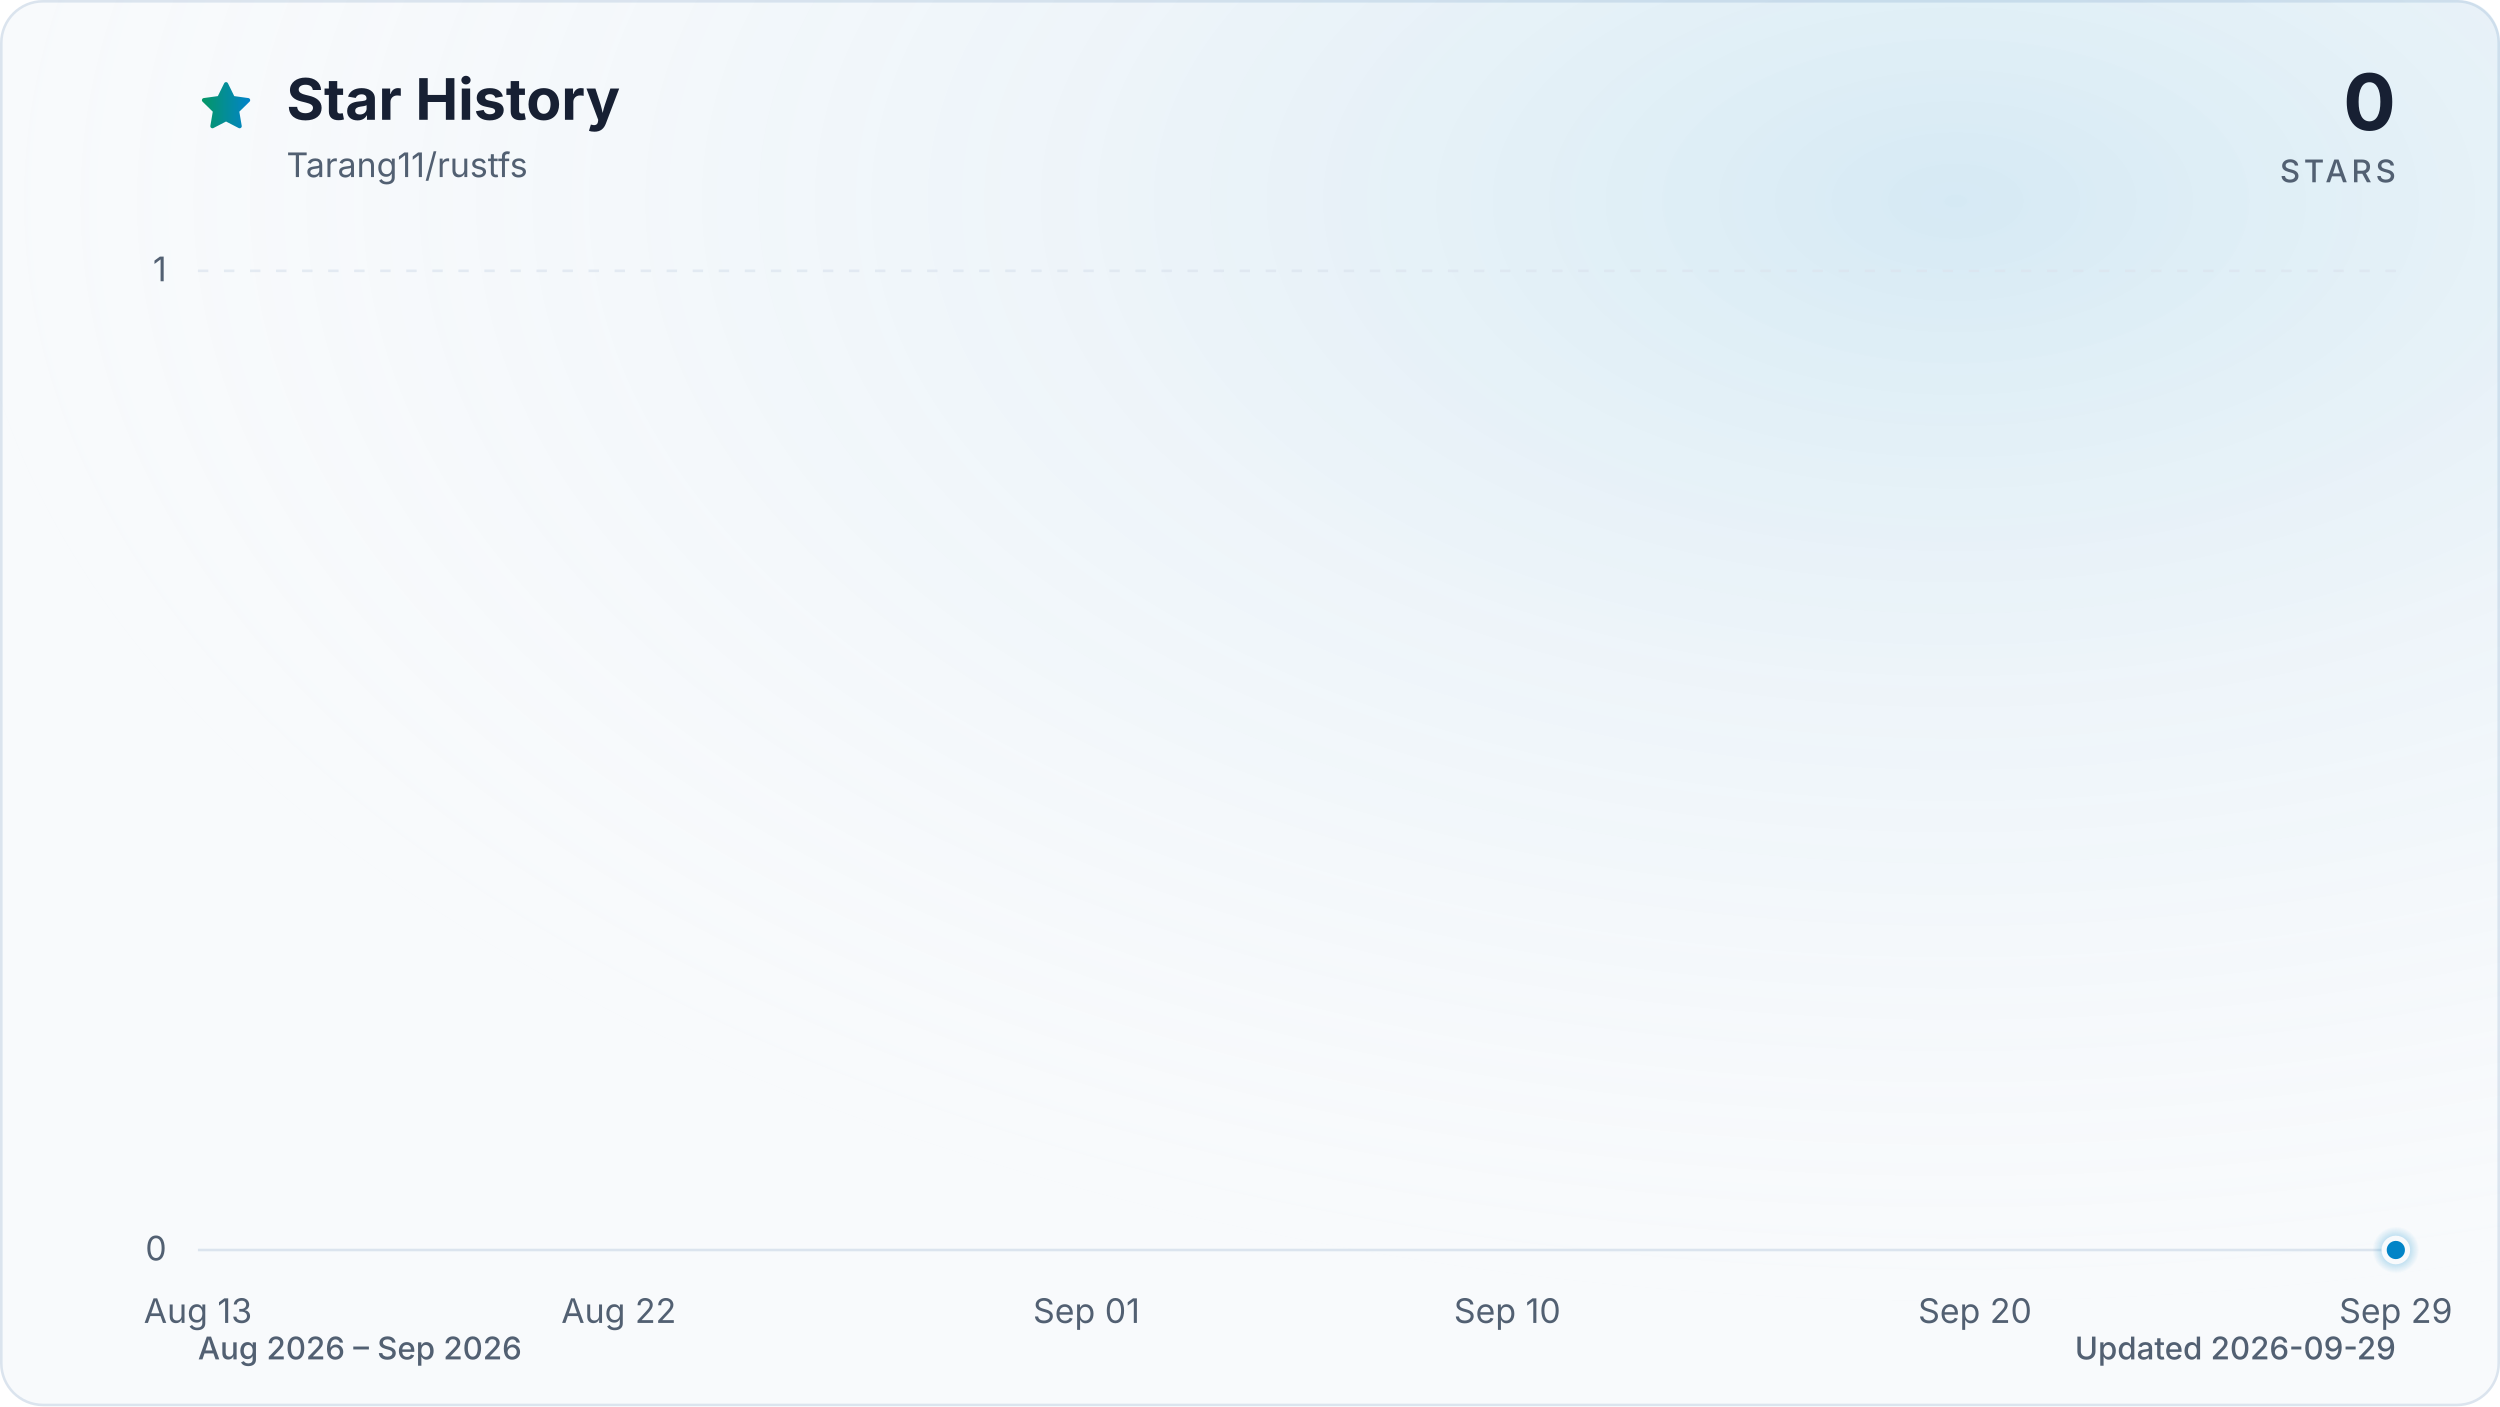
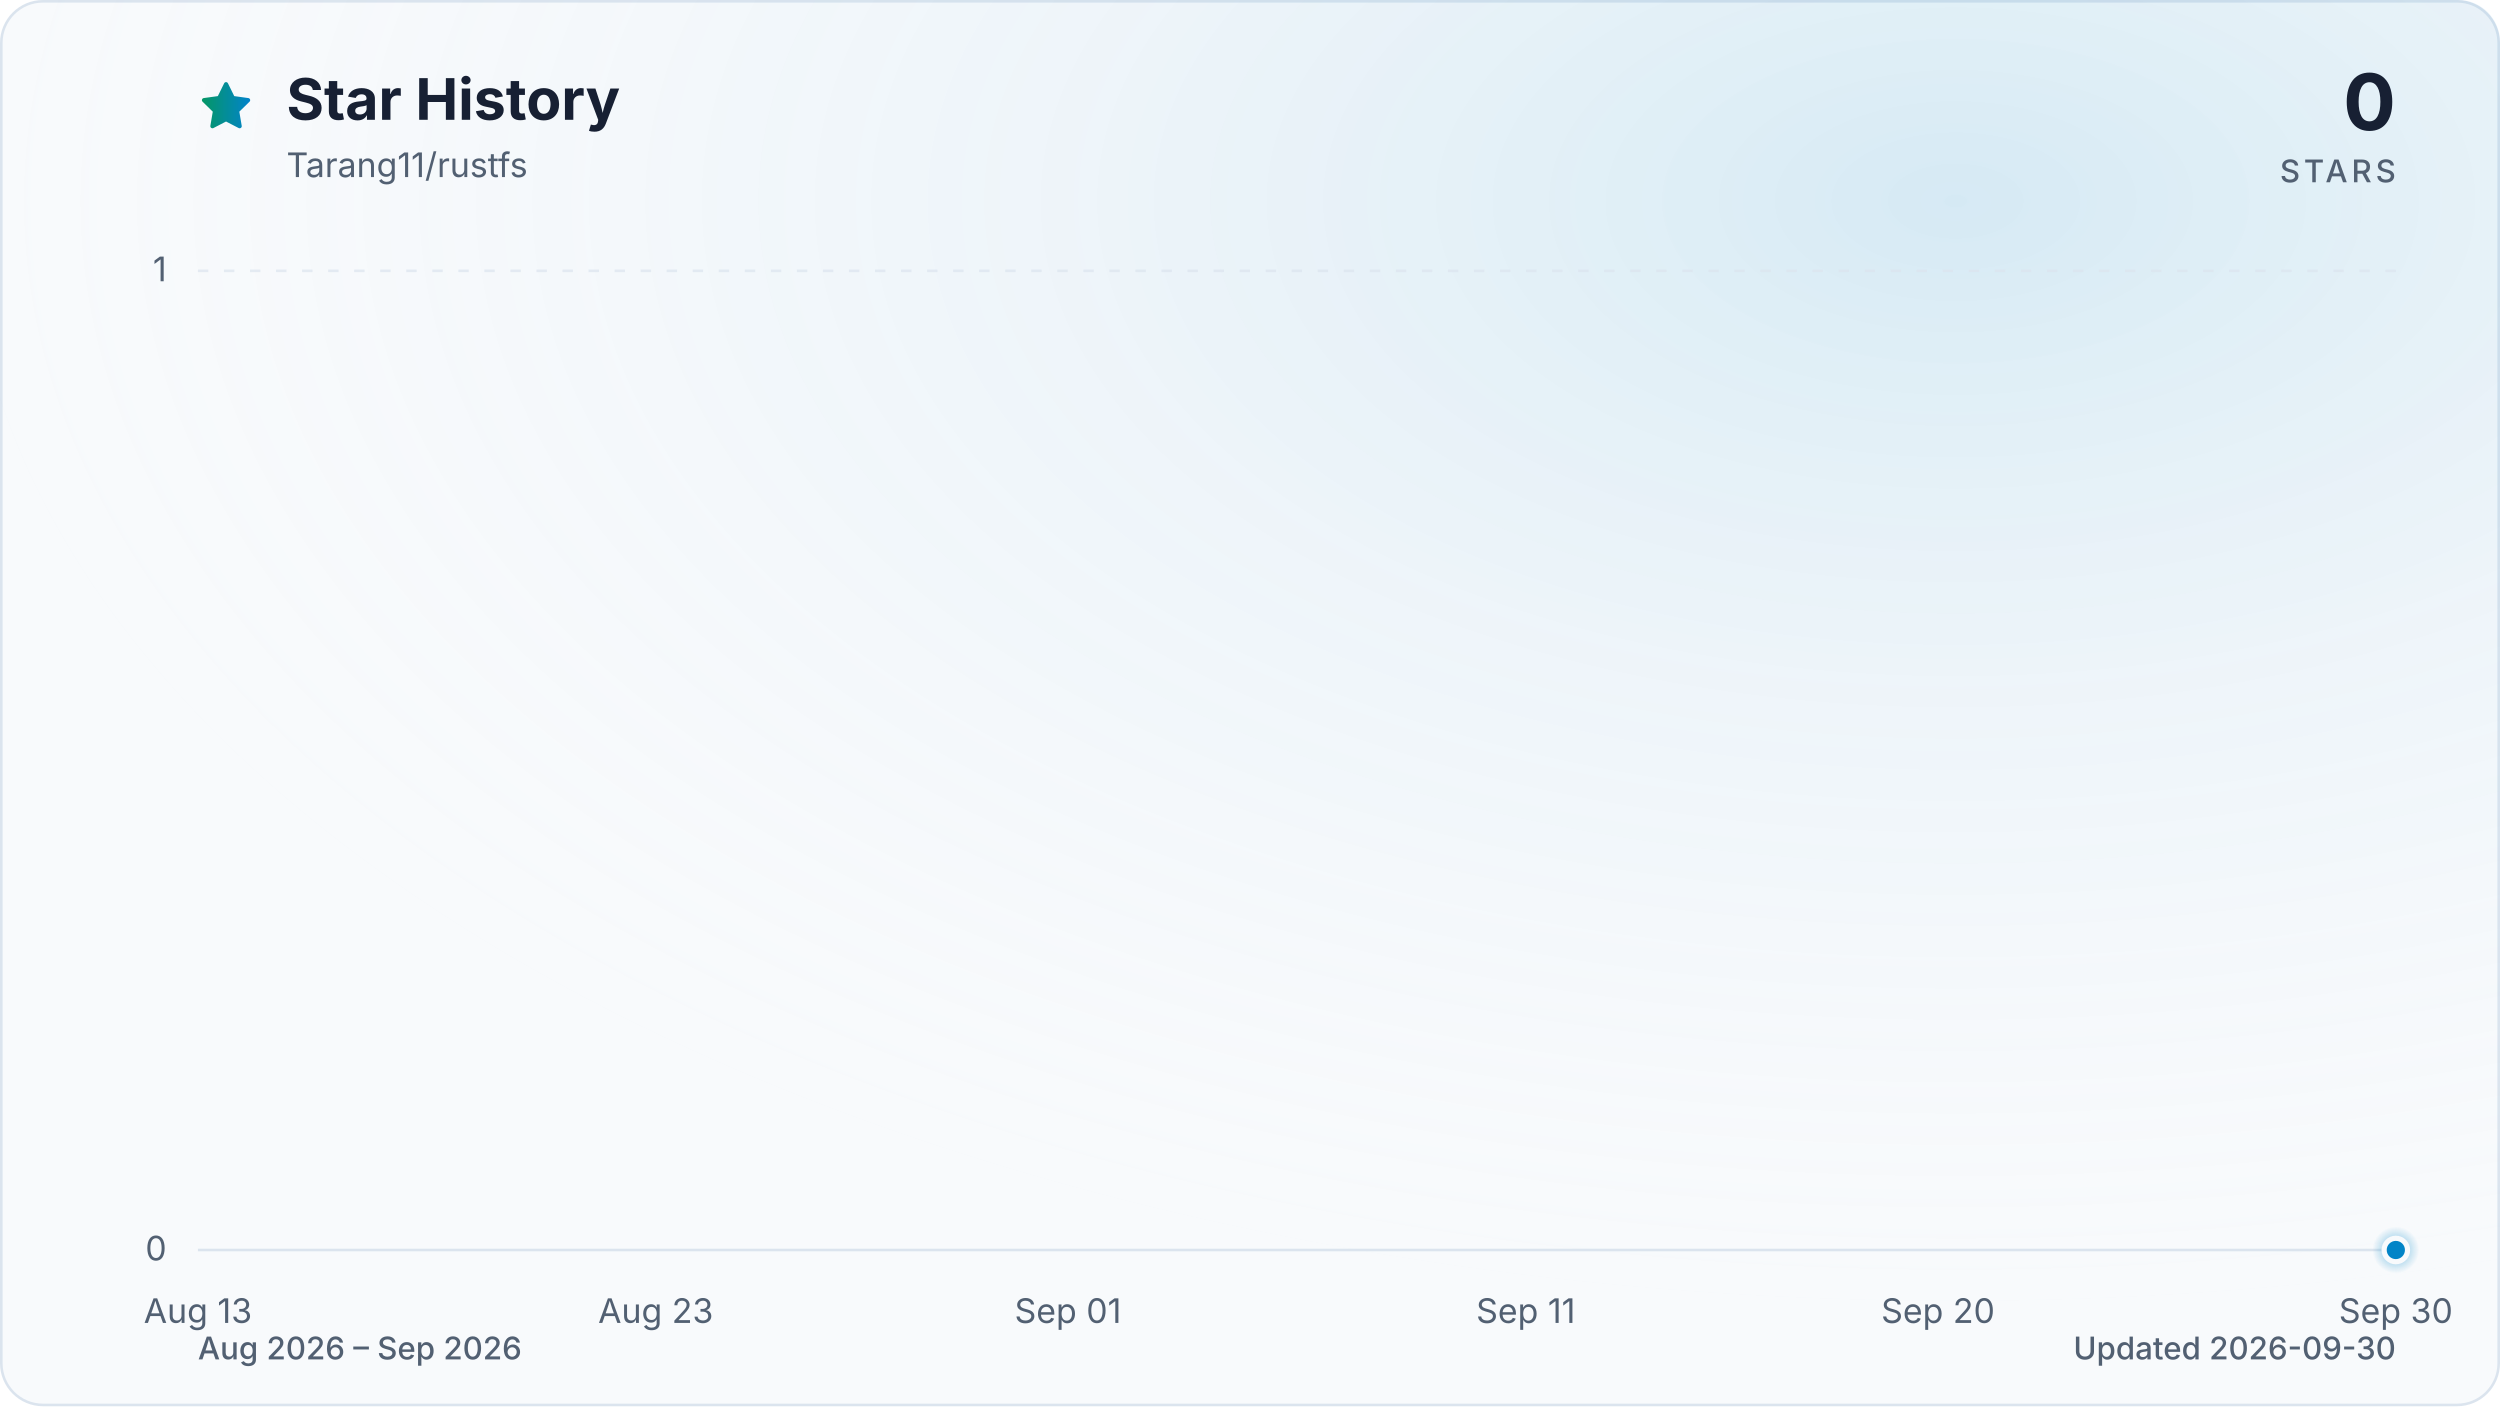
<svg xmlns="http://www.w3.org/2000/svg" viewBox="0 0 960 540" role="img" aria-labelledby="title description" data-style="gradient" data-variant="glow" data-animated="true">
  <defs>
    <linearGradient id="trend" x1="0" y1="0" x2="1" y2="0">
      <stop offset="0%" stop-color="#059669" />
      <stop offset="100%" stop-color="#0284c7" />
    </linearGradient>
    <linearGradient id="area" x1="0" y1="0" x2="0" y2="1">
      <stop offset="0%" stop-color="#059669" stop-opacity="0.30" />
      <stop offset="55%" stop-color="#0284c7" stop-opacity="0.10" />
      <stop offset="100%" stop-color="#0284c7" stop-opacity="0.01" />
    </linearGradient>
    <radialGradient id="marker-halo" cx="50%" cy="50%" r="50%">
      <stop offset="0%" stop-color="#0284c7" stop-opacity="0.55" />
      <stop offset="100%" stop-color="#0284c7" stop-opacity="0" />
    </radialGradient>
    <radialGradient id="surface-glow" cx="78%" cy="14%" r="80%">
      <stop offset="0%" stop-color="#0284c7" stop-opacity="0.14" />
      <stop offset="100%" stop-color="#f8fafc" stop-opacity="0" />
    </radialGradient>
    <filter id="trend-glow" x="-20%" y="-20%" width="140%" height="140%">
      <feGaussianBlur stdDeviation="7" />
    </filter>
  </defs>
  <style>
.trend-enter{transform-box:fill-box;transform-origin:center;animation:trend-enter 520ms cubic-bezier(0.16,1,0.3,1)}
.marker-enter{transform-box:fill-box;transform-origin:center;animation:marker-enter 320ms cubic-bezier(0.16,1,0.3,1) 200ms both}
.marker-pulse{transform-box:fill-box;transform-origin:center;animation:marker-pulse 2.6s ease-out infinite}
@keyframes trend-enter{from{opacity:.35;transform:translateY(10px)}to{opacity:1;transform:translateY(0)}}
@keyframes marker-enter{from{opacity:0;transform:scale(.4)}to{opacity:1;transform:scale(1)}}
@keyframes marker-pulse{0%{opacity:.5;transform:scale(.7)}70%,100%{opacity:0;transform:scale(2.1)}}
@media (prefers-reduced-motion:reduce){.trend-enter,.marker-enter,.marker-pulse{animation:none!important}}
@media (prefers-reduced-motion:reduce){.marker-pulse{opacity:0}}
</style>
  <rect x="0.5" y="0.5" width="959" height="539" fill="#f8fafc" stroke="#dbe4ee" stroke-width="1" rx="16" />
  <rect width="960" height="540" fill="url(#surface-glow)" rx="16" />
  <path d="M12 2.6l2.9 5.9 6.5.9-4.7 4.6 1.1 6.5-5.8-3-5.8 3 1.1-6.5-4.7-4.6 6.5-.9L12 2.6Z" transform="translate(76 30) scale(.9)" fill="url(#trend)" stroke="url(#trend)" stroke-width="1.8" stroke-linejoin="round" aria-hidden="true" />
  <text x="110" y="46" fill="#172033" font-family="ui-sans-serif, system-ui, -apple-system, BlinkMacSystemFont, 'Segoe UI', sans-serif" font-size="22" font-weight="700">Star History</text>
  <text x="110" y="68" fill="#526072" font-family="ui-sans-serif, system-ui, -apple-system, BlinkMacSystemFont, 'Segoe UI', sans-serif" font-size="13">Tarang11/rustfs</text>
  <text x="920" y="50" fill="#172033" font-family="ui-sans-serif, system-ui, -apple-system, BlinkMacSystemFont, 'Segoe UI', sans-serif" font-size="30" font-weight="700" text-anchor="end">0</text>
  <text x="920" y="70" fill="#526072" font-family="ui-sans-serif, system-ui, -apple-system, BlinkMacSystemFont, 'Segoe UI', sans-serif" font-size="12" font-weight="500" letter-spacing="1.5" text-anchor="end">STARS</text>
  <line x1="76" y1="480.0" x2="920" y2="480.0" stroke="#dbe4ee" stroke-width="1" stroke-dasharray="0" opacity="1" />
  <text x="64" y="484.0" fill="#526072" font-family="ui-sans-serif, system-ui, -apple-system, BlinkMacSystemFont, 'Segoe UI', sans-serif" font-size="13" text-anchor="end">0</text>
  <line x1="76" y1="104.0" x2="920" y2="104.0" stroke="#dbe4ee" stroke-width="1" stroke-dasharray="4 6" opacity="0.7" />
  <text x="64" y="108.0" fill="#526072" font-family="ui-sans-serif, system-ui, -apple-system, BlinkMacSystemFont, 'Segoe UI', sans-serif" font-size="13" text-anchor="end">1</text>
  <text x="76.0" y="508" fill="#526072" font-family="ui-sans-serif, system-ui, -apple-system, BlinkMacSystemFont, 'Segoe UI', sans-serif" font-size="13" text-anchor="middle">Aug 13</text>
-   <text x="237.6" y="508" fill="#526072" font-family="ui-sans-serif, system-ui, -apple-system, BlinkMacSystemFont, 'Segoe UI', sans-serif" font-size="13" text-anchor="middle">Aug 22</text>
-   <text x="417.2" y="508" fill="#526072" font-family="ui-sans-serif, system-ui, -apple-system, BlinkMacSystemFont, 'Segoe UI', sans-serif" font-size="13" text-anchor="middle">Sep 01</text>
-   <text x="578.8" y="508" fill="#526072" font-family="ui-sans-serif, system-ui, -apple-system, BlinkMacSystemFont, 'Segoe UI', sans-serif" font-size="13" text-anchor="middle">Sep 10</text>
-   <text x="758.4" y="508" fill="#526072" font-family="ui-sans-serif, system-ui, -apple-system, BlinkMacSystemFont, 'Segoe UI', sans-serif" font-size="13" text-anchor="middle">Sep 20</text>
-   <text x="920.0" y="508" fill="#526072" font-family="ui-sans-serif, system-ui, -apple-system, BlinkMacSystemFont, 'Segoe UI', sans-serif" font-size="13" text-anchor="middle">Sep 29</text>
+   <text x="251.8" y="508" fill="#526072" font-family="ui-sans-serif, system-ui, -apple-system, BlinkMacSystemFont, 'Segoe UI', sans-serif" font-size="13" text-anchor="middle">Aug 23</text>
+   <text x="410.1" y="508" fill="#526072" font-family="ui-sans-serif, system-ui, -apple-system, BlinkMacSystemFont, 'Segoe UI', sans-serif" font-size="13" text-anchor="middle">Sep 01</text>
+   <text x="585.9" y="508" fill="#526072" font-family="ui-sans-serif, system-ui, -apple-system, BlinkMacSystemFont, 'Segoe UI', sans-serif" font-size="13" text-anchor="middle">Sep 11</text>
+   <text x="744.2" y="508" fill="#526072" font-family="ui-sans-serif, system-ui, -apple-system, BlinkMacSystemFont, 'Segoe UI', sans-serif" font-size="13" text-anchor="middle">Sep 20</text>
+   <text x="920.0" y="508" fill="#526072" font-family="ui-sans-serif, system-ui, -apple-system, BlinkMacSystemFont, 'Segoe UI', sans-serif" font-size="13" text-anchor="middle">Sep 30</text>
  <g class="trend-enter">
-     <path d="M 76.0 480.0 C 82.0 480.0, 88.0 480.0, 94.0 480.0 C 99.9 480.0, 105.9 480.0, 111.9 480.0 C 117.9 480.0, 123.9 480.0, 129.9 480.0 C 135.9 480.0, 141.8 480.0, 147.8 480.0 C 153.8 480.0, 159.8 480.0, 165.8 480.0 C 171.8 480.0, 177.8 480.0, 183.7 480.0 C 189.7 480.0, 195.7 480.0, 201.7 480.0 C 207.7 480.0, 213.7 480.0, 219.7 480.0 C 225.6 480.0, 231.6 480.0, 237.6 480.0 C 243.6 480.0, 249.6 480.0, 255.6 480.0 C 261.6 480.0, 267.5 480.0, 273.5 480.0 C 279.5 480.0, 285.5 480.0, 291.5 480.0 C 297.5 480.0, 303.5 480.0, 309.4 480.0 C 315.4 480.0, 321.4 480.0, 327.4 480.0 C 333.4 480.0, 339.4 480.0, 345.4 480.0 C 351.3 480.0, 357.3 480.0, 363.3 480.0 C 369.3 480.0, 375.3 480.0, 381.3 480.0 C 387.3 480.0, 393.2 480.0, 399.2 480.0 C 405.2 480.0, 411.2 480.0, 417.2 480.0 C 423.2 480.0, 429.2 480.0, 435.1 480.0 C 441.1 480.0, 447.1 480.0, 453.1 480.0 C 459.1 480.0, 465.1 480.0, 471.1 480.0 C 477.0 480.0, 483.0 480.0, 489.0 480.0 C 495.0 480.0, 501.0 480.0, 507.0 480.0 C 513.0 480.0, 519.0 480.0, 524.9 480.0 C 530.9 480.0, 536.9 480.0, 542.9 480.0 C 548.9 480.0, 554.9 480.0, 560.9 480.0 C 566.8 480.0, 572.8 480.0, 578.8 480.0 C 584.8 480.0, 590.8 480.0, 596.8 480.0 C 602.8 480.0, 608.7 480.0, 614.7 480.0 C 620.7 480.0, 626.7 480.0, 632.7 480.0 C 638.7 480.0, 644.7 480.0, 650.6 480.0 C 656.6 480.0, 662.6 480.0, 668.6 480.0 C 674.6 480.0, 680.6 480.0, 686.6 480.0 C 692.5 480.0, 698.5 480.0, 704.5 480.0 C 710.5 480.0, 716.5 480.0, 722.5 480.0 C 728.5 480.0, 734.4 480.0, 740.4 480.0 C 746.4 480.0, 752.4 480.0, 758.4 480.0 C 764.4 480.0, 770.4 480.0, 776.3 480.0 C 782.3 480.0, 788.3 480.0, 794.3 480.0 C 800.3 480.0, 806.3 480.0, 812.3 480.0 C 818.2 480.0, 824.2 480.0, 830.2 480.0 C 836.2 480.0, 842.2 480.0, 848.2 480.0 C 854.2 480.0, 860.1 480.0, 866.1 480.0 C 872.1 480.0, 878.1 480.0, 884.1 480.0 C 890.1 480.0, 896.1 480.0, 902.0 480.0 C 908.0 480.0, 914.0 480.0, 920.0 480.0 L 920.0 480.0 L 76.0 480.0 Z" fill="url(#area)" />
-     <path d="M 76.0 480.0 C 82.0 480.0, 88.0 480.0, 94.0 480.0 C 99.9 480.0, 105.9 480.0, 111.9 480.0 C 117.9 480.0, 123.9 480.0, 129.9 480.0 C 135.9 480.0, 141.8 480.0, 147.8 480.0 C 153.8 480.0, 159.8 480.0, 165.8 480.0 C 171.8 480.0, 177.8 480.0, 183.7 480.0 C 189.7 480.0, 195.7 480.0, 201.7 480.0 C 207.7 480.0, 213.7 480.0, 219.7 480.0 C 225.6 480.0, 231.6 480.0, 237.6 480.0 C 243.6 480.0, 249.6 480.0, 255.6 480.0 C 261.6 480.0, 267.5 480.0, 273.5 480.0 C 279.5 480.0, 285.5 480.0, 291.5 480.0 C 297.5 480.0, 303.5 480.0, 309.4 480.0 C 315.4 480.0, 321.4 480.0, 327.4 480.0 C 333.4 480.0, 339.4 480.0, 345.4 480.0 C 351.3 480.0, 357.3 480.0, 363.3 480.0 C 369.3 480.0, 375.3 480.0, 381.3 480.0 C 387.3 480.0, 393.2 480.0, 399.2 480.0 C 405.2 480.0, 411.2 480.0, 417.2 480.0 C 423.2 480.0, 429.2 480.0, 435.1 480.0 C 441.1 480.0, 447.1 480.0, 453.1 480.0 C 459.1 480.0, 465.1 480.0, 471.1 480.0 C 477.0 480.0, 483.0 480.0, 489.0 480.0 C 495.0 480.0, 501.0 480.0, 507.0 480.0 C 513.0 480.0, 519.0 480.0, 524.9 480.0 C 530.9 480.0, 536.9 480.0, 542.9 480.0 C 548.9 480.0, 554.9 480.0, 560.9 480.0 C 566.8 480.0, 572.8 480.0, 578.8 480.0 C 584.8 480.0, 590.8 480.0, 596.8 480.0 C 602.8 480.0, 608.7 480.0, 614.7 480.0 C 620.7 480.0, 626.7 480.0, 632.7 480.0 C 638.7 480.0, 644.7 480.0, 650.6 480.0 C 656.6 480.0, 662.6 480.0, 668.6 480.0 C 674.6 480.0, 680.6 480.0, 686.6 480.0 C 692.5 480.0, 698.5 480.0, 704.5 480.0 C 710.5 480.0, 716.5 480.0, 722.5 480.0 C 728.5 480.0, 734.4 480.0, 740.4 480.0 C 746.4 480.0, 752.4 480.0, 758.4 480.0 C 764.4 480.0, 770.4 480.0, 776.3 480.0 C 782.3 480.0, 788.3 480.0, 794.3 480.0 C 800.3 480.0, 806.3 480.0, 812.3 480.0 C 818.2 480.0, 824.2 480.0, 830.2 480.0 C 836.2 480.0, 842.2 480.0, 848.2 480.0 C 854.2 480.0, 860.1 480.0, 866.1 480.0 C 872.1 480.0, 878.1 480.0, 884.1 480.0 C 890.1 480.0, 896.1 480.0, 902.0 480.0 C 908.0 480.0, 914.0 480.0, 920.0 480.0" fill="none" stroke="url(#trend)" stroke-width="12" stroke-linecap="round" stroke-linejoin="round" opacity="0.16" filter="url(#trend-glow)" />
-     <path d="M 76.0 480.0 C 82.0 480.0, 88.0 480.0, 94.0 480.0 C 99.9 480.0, 105.9 480.0, 111.9 480.0 C 117.9 480.0, 123.9 480.0, 129.9 480.0 C 135.9 480.0, 141.8 480.0, 147.8 480.0 C 153.8 480.0, 159.8 480.0, 165.8 480.0 C 171.8 480.0, 177.8 480.0, 183.7 480.0 C 189.7 480.0, 195.7 480.0, 201.7 480.0 C 207.7 480.0, 213.7 480.0, 219.7 480.0 C 225.6 480.0, 231.6 480.0, 237.6 480.0 C 243.6 480.0, 249.6 480.0, 255.6 480.0 C 261.6 480.0, 267.5 480.0, 273.5 480.0 C 279.5 480.0, 285.5 480.0, 291.5 480.0 C 297.5 480.0, 303.5 480.0, 309.4 480.0 C 315.4 480.0, 321.4 480.0, 327.4 480.0 C 333.4 480.0, 339.4 480.0, 345.4 480.0 C 351.3 480.0, 357.3 480.0, 363.3 480.0 C 369.3 480.0, 375.3 480.0, 381.3 480.0 C 387.3 480.0, 393.2 480.0, 399.2 480.0 C 405.2 480.0, 411.2 480.0, 417.2 480.0 C 423.2 480.0, 429.2 480.0, 435.1 480.0 C 441.1 480.0, 447.1 480.0, 453.1 480.0 C 459.1 480.0, 465.1 480.0, 471.1 480.0 C 477.0 480.0, 483.0 480.0, 489.0 480.0 C 495.0 480.0, 501.0 480.0, 507.0 480.0 C 513.0 480.0, 519.0 480.0, 524.9 480.0 C 530.9 480.0, 536.9 480.0, 542.9 480.0 C 548.9 480.0, 554.9 480.0, 560.9 480.0 C 566.8 480.0, 572.8 480.0, 578.8 480.0 C 584.8 480.0, 590.8 480.0, 596.8 480.0 C 602.8 480.0, 608.7 480.0, 614.7 480.0 C 620.7 480.0, 626.7 480.0, 632.7 480.0 C 638.7 480.0, 644.7 480.0, 650.6 480.0 C 656.6 480.0, 662.6 480.0, 668.6 480.0 C 674.6 480.0, 680.6 480.0, 686.6 480.0 C 692.5 480.0, 698.5 480.0, 704.5 480.0 C 710.5 480.0, 716.5 480.0, 722.5 480.0 C 728.5 480.0, 734.4 480.0, 740.4 480.0 C 746.4 480.0, 752.4 480.0, 758.4 480.0 C 764.4 480.0, 770.4 480.0, 776.3 480.0 C 782.3 480.0, 788.3 480.0, 794.3 480.0 C 800.3 480.0, 806.3 480.0, 812.3 480.0 C 818.2 480.0, 824.2 480.0, 830.2 480.0 C 836.2 480.0, 842.2 480.0, 848.2 480.0 C 854.2 480.0, 860.1 480.0, 866.1 480.0 C 872.1 480.0, 878.1 480.0, 884.1 480.0 C 890.1 480.0, 896.1 480.0, 902.0 480.0 C 908.0 480.0, 914.0 480.0, 920.0 480.0" fill="none" stroke="url(#trend)" stroke-width="3" stroke-linecap="round" stroke-linejoin="round" />
+     <path d="M 76.0 480.0 C 81.9 480.0, 87.7 480.0, 93.6 480.0 C 99.4 480.0, 105.3 480.0, 111.2 480.0 C 117.0 480.0, 122.9 480.0, 128.8 480.0 C 134.6 480.0, 140.5 480.0, 146.3 480.0 C 152.2 480.0, 158.1 480.0, 163.9 480.0 C 169.8 480.0, 175.6 480.0, 181.5 480.0 C 187.4 480.0, 193.2 480.0, 199.1 480.0 C 204.9 480.0, 210.8 480.0, 216.7 480.0 C 222.5 480.0, 228.4 480.0, 234.3 480.0 C 240.1 480.0, 246.0 480.0, 251.8 480.0 C 257.7 480.0, 263.6 480.0, 269.4 480.0 C 275.3 480.0, 281.1 480.0, 287.0 480.0 C 292.9 480.0, 298.7 480.0, 304.6 480.0 C 310.4 480.0, 316.3 480.0, 322.2 480.0 C 328.0 480.0, 333.9 480.0, 339.8 480.0 C 345.6 480.0, 351.5 480.0, 357.3 480.0 C 363.2 480.0, 369.1 480.0, 374.9 480.0 C 380.8 480.0, 386.6 480.0, 392.5 480.0 C 398.4 480.0, 404.2 480.0, 410.1 480.0 C 415.9 480.0, 421.8 480.0, 427.7 480.0 C 433.5 480.0, 439.4 480.0, 445.3 480.0 C 451.1 480.0, 457.0 480.0, 462.8 480.0 C 468.7 480.0, 474.6 480.0, 480.4 480.0 C 486.3 480.0, 492.1 480.0, 498.0 480.0 C 503.9 480.0, 509.7 480.0, 515.6 480.0 C 521.4 480.0, 527.3 480.0, 533.2 480.0 C 539.0 480.0, 544.9 480.0, 550.8 480.0 C 556.6 480.0, 562.5 480.0, 568.3 480.0 C 574.2 480.0, 580.1 480.0, 585.9 480.0 C 591.8 480.0, 597.6 480.0, 603.5 480.0 C 609.4 480.0, 615.2 480.0, 621.1 480.0 C 626.9 480.0, 632.8 480.0, 638.7 480.0 C 644.5 480.0, 650.4 480.0, 656.3 480.0 C 662.1 480.0, 668.0 480.0, 673.8 480.0 C 679.7 480.0, 685.6 480.0, 691.4 480.0 C 697.3 480.0, 703.1 480.0, 709.0 480.0 C 714.9 480.0, 720.7 480.0, 726.6 480.0 C 732.4 480.0, 738.3 480.0, 744.2 480.0 C 750.0 480.0, 755.9 480.0, 761.8 480.0 C 767.6 480.0, 773.5 480.0, 779.3 480.0 C 785.2 480.0, 791.1 480.0, 796.9 480.0 C 802.8 480.0, 808.6 480.0, 814.5 480.0 C 820.4 480.0, 826.2 480.0, 832.1 480.0 C 837.9 480.0, 843.8 480.0, 849.7 480.0 C 855.5 480.0, 861.4 480.0, 867.3 480.0 C 873.1 480.0, 879.0 480.0, 884.8 480.0 C 890.7 480.0, 896.6 480.0, 902.4 480.0 C 908.3 480.0, 914.1 480.0, 920.0 480.0 L 920.0 480.0 L 76.0 480.0 Z" fill="url(#area)" />
+     <path d="M 76.0 480.0 C 81.9 480.0, 87.7 480.0, 93.6 480.0 C 99.4 480.0, 105.3 480.0, 111.2 480.0 C 117.0 480.0, 122.9 480.0, 128.8 480.0 C 134.6 480.0, 140.5 480.0, 146.3 480.0 C 152.2 480.0, 158.1 480.0, 163.9 480.0 C 169.8 480.0, 175.6 480.0, 181.5 480.0 C 187.4 480.0, 193.2 480.0, 199.1 480.0 C 204.9 480.0, 210.8 480.0, 216.7 480.0 C 222.5 480.0, 228.4 480.0, 234.3 480.0 C 240.1 480.0, 246.0 480.0, 251.8 480.0 C 257.7 480.0, 263.6 480.0, 269.4 480.0 C 275.3 480.0, 281.1 480.0, 287.0 480.0 C 292.9 480.0, 298.7 480.0, 304.6 480.0 C 310.4 480.0, 316.3 480.0, 322.2 480.0 C 328.0 480.0, 333.9 480.0, 339.8 480.0 C 345.6 480.0, 351.5 480.0, 357.3 480.0 C 363.2 480.0, 369.1 480.0, 374.9 480.0 C 380.8 480.0, 386.6 480.0, 392.5 480.0 C 398.4 480.0, 404.2 480.0, 410.1 480.0 C 415.9 480.0, 421.8 480.0, 427.7 480.0 C 433.5 480.0, 439.4 480.0, 445.3 480.0 C 451.1 480.0, 457.0 480.0, 462.8 480.0 C 468.7 480.0, 474.6 480.0, 480.4 480.0 C 486.3 480.0, 492.1 480.0, 498.0 480.0 C 503.9 480.0, 509.7 480.0, 515.6 480.0 C 521.4 480.0, 527.3 480.0, 533.2 480.0 C 539.0 480.0, 544.9 480.0, 550.8 480.0 C 556.6 480.0, 562.5 480.0, 568.3 480.0 C 574.2 480.0, 580.1 480.0, 585.9 480.0 C 591.8 480.0, 597.6 480.0, 603.5 480.0 C 609.4 480.0, 615.2 480.0, 621.1 480.0 C 626.9 480.0, 632.8 480.0, 638.7 480.0 C 644.5 480.0, 650.4 480.0, 656.3 480.0 C 662.1 480.0, 668.0 480.0, 673.8 480.0 C 679.7 480.0, 685.6 480.0, 691.4 480.0 C 697.3 480.0, 703.1 480.0, 709.0 480.0 C 714.9 480.0, 720.7 480.0, 726.6 480.0 C 732.4 480.0, 738.3 480.0, 744.2 480.0 C 750.0 480.0, 755.9 480.0, 761.8 480.0 C 767.6 480.0, 773.5 480.0, 779.3 480.0 C 785.2 480.0, 791.1 480.0, 796.9 480.0 C 802.8 480.0, 808.6 480.0, 814.5 480.0 C 820.4 480.0, 826.2 480.0, 832.1 480.0 C 837.9 480.0, 843.8 480.0, 849.7 480.0 C 855.5 480.0, 861.4 480.0, 867.3 480.0 C 873.1 480.0, 879.0 480.0, 884.8 480.0 C 890.7 480.0, 896.6 480.0, 902.4 480.0 C 908.3 480.0, 914.1 480.0, 920.0 480.0" fill="none" stroke="url(#trend)" stroke-width="12" stroke-linecap="round" stroke-linejoin="round" opacity="0.16" filter="url(#trend-glow)" />
+     <path d="M 76.0 480.0 C 81.9 480.0, 87.7 480.0, 93.6 480.0 C 99.4 480.0, 105.3 480.0, 111.2 480.0 C 117.0 480.0, 122.9 480.0, 128.8 480.0 C 134.6 480.0, 140.5 480.0, 146.3 480.0 C 152.2 480.0, 158.1 480.0, 163.9 480.0 C 169.8 480.0, 175.6 480.0, 181.5 480.0 C 187.4 480.0, 193.2 480.0, 199.1 480.0 C 204.9 480.0, 210.8 480.0, 216.7 480.0 C 222.5 480.0, 228.4 480.0, 234.3 480.0 C 240.1 480.0, 246.0 480.0, 251.8 480.0 C 257.7 480.0, 263.6 480.0, 269.4 480.0 C 275.3 480.0, 281.1 480.0, 287.0 480.0 C 292.9 480.0, 298.7 480.0, 304.6 480.0 C 310.4 480.0, 316.3 480.0, 322.2 480.0 C 328.0 480.0, 333.9 480.0, 339.8 480.0 C 345.6 480.0, 351.5 480.0, 357.3 480.0 C 363.2 480.0, 369.1 480.0, 374.9 480.0 C 380.8 480.0, 386.6 480.0, 392.5 480.0 C 398.4 480.0, 404.2 480.0, 410.1 480.0 C 415.9 480.0, 421.8 480.0, 427.7 480.0 C 433.5 480.0, 439.4 480.0, 445.3 480.0 C 451.1 480.0, 457.0 480.0, 462.8 480.0 C 468.7 480.0, 474.6 480.0, 480.4 480.0 C 486.3 480.0, 492.1 480.0, 498.0 480.0 C 503.9 480.0, 509.7 480.0, 515.6 480.0 C 521.4 480.0, 527.3 480.0, 533.2 480.0 C 539.0 480.0, 544.9 480.0, 550.8 480.0 C 556.6 480.0, 562.5 480.0, 568.3 480.0 C 574.2 480.0, 580.1 480.0, 585.9 480.0 C 591.8 480.0, 597.6 480.0, 603.5 480.0 C 609.4 480.0, 615.2 480.0, 621.1 480.0 C 626.9 480.0, 632.8 480.0, 638.7 480.0 C 644.5 480.0, 650.4 480.0, 656.3 480.0 C 662.1 480.0, 668.0 480.0, 673.8 480.0 C 679.7 480.0, 685.6 480.0, 691.4 480.0 C 697.3 480.0, 703.1 480.0, 709.0 480.0 C 714.9 480.0, 720.7 480.0, 726.6 480.0 C 732.4 480.0, 738.3 480.0, 744.2 480.0 C 750.0 480.0, 755.9 480.0, 761.8 480.0 C 767.6 480.0, 773.5 480.0, 779.3 480.0 C 785.2 480.0, 791.1 480.0, 796.9 480.0 C 802.8 480.0, 808.6 480.0, 814.5 480.0 C 820.4 480.0, 826.2 480.0, 832.1 480.0 C 837.9 480.0, 843.8 480.0, 849.7 480.0 C 855.5 480.0, 861.4 480.0, 867.3 480.0 C 873.1 480.0, 879.0 480.0, 884.8 480.0 C 890.7 480.0, 896.6 480.0, 902.4 480.0 C 908.3 480.0, 914.1 480.0, 920.0 480.0" fill="none" stroke="url(#trend)" stroke-width="3" stroke-linecap="round" stroke-linejoin="round" />
  </g>
  <g class="marker-enter">
    <circle class="marker-pulse" cx="920.0" cy="480.0" r="9" fill="url(#marker-halo)" />
    <circle cx="920.0" cy="480.0" r="4.5" fill="#0284c7" stroke="#f8fafc" stroke-width="2" />
  </g>
  <text x="76" y="522" fill="#526072" font-family="ui-sans-serif, system-ui, -apple-system, BlinkMacSystemFont, 'Segoe UI', sans-serif" font-size="12" font-weight="500">Aug 2026 – Sep 2026</text>
-   <text x="920" y="522" fill="#526072" font-family="ui-sans-serif, system-ui, -apple-system, BlinkMacSystemFont, 'Segoe UI', sans-serif" font-size="12" font-weight="500" text-anchor="end">Updated 2026-09-29</text>
+   <text x="920" y="522" fill="#526072" font-family="ui-sans-serif, system-ui, -apple-system, BlinkMacSystemFont, 'Segoe UI', sans-serif" font-size="12" font-weight="500" text-anchor="end">Updated 2026-09-30</text>
</svg>
